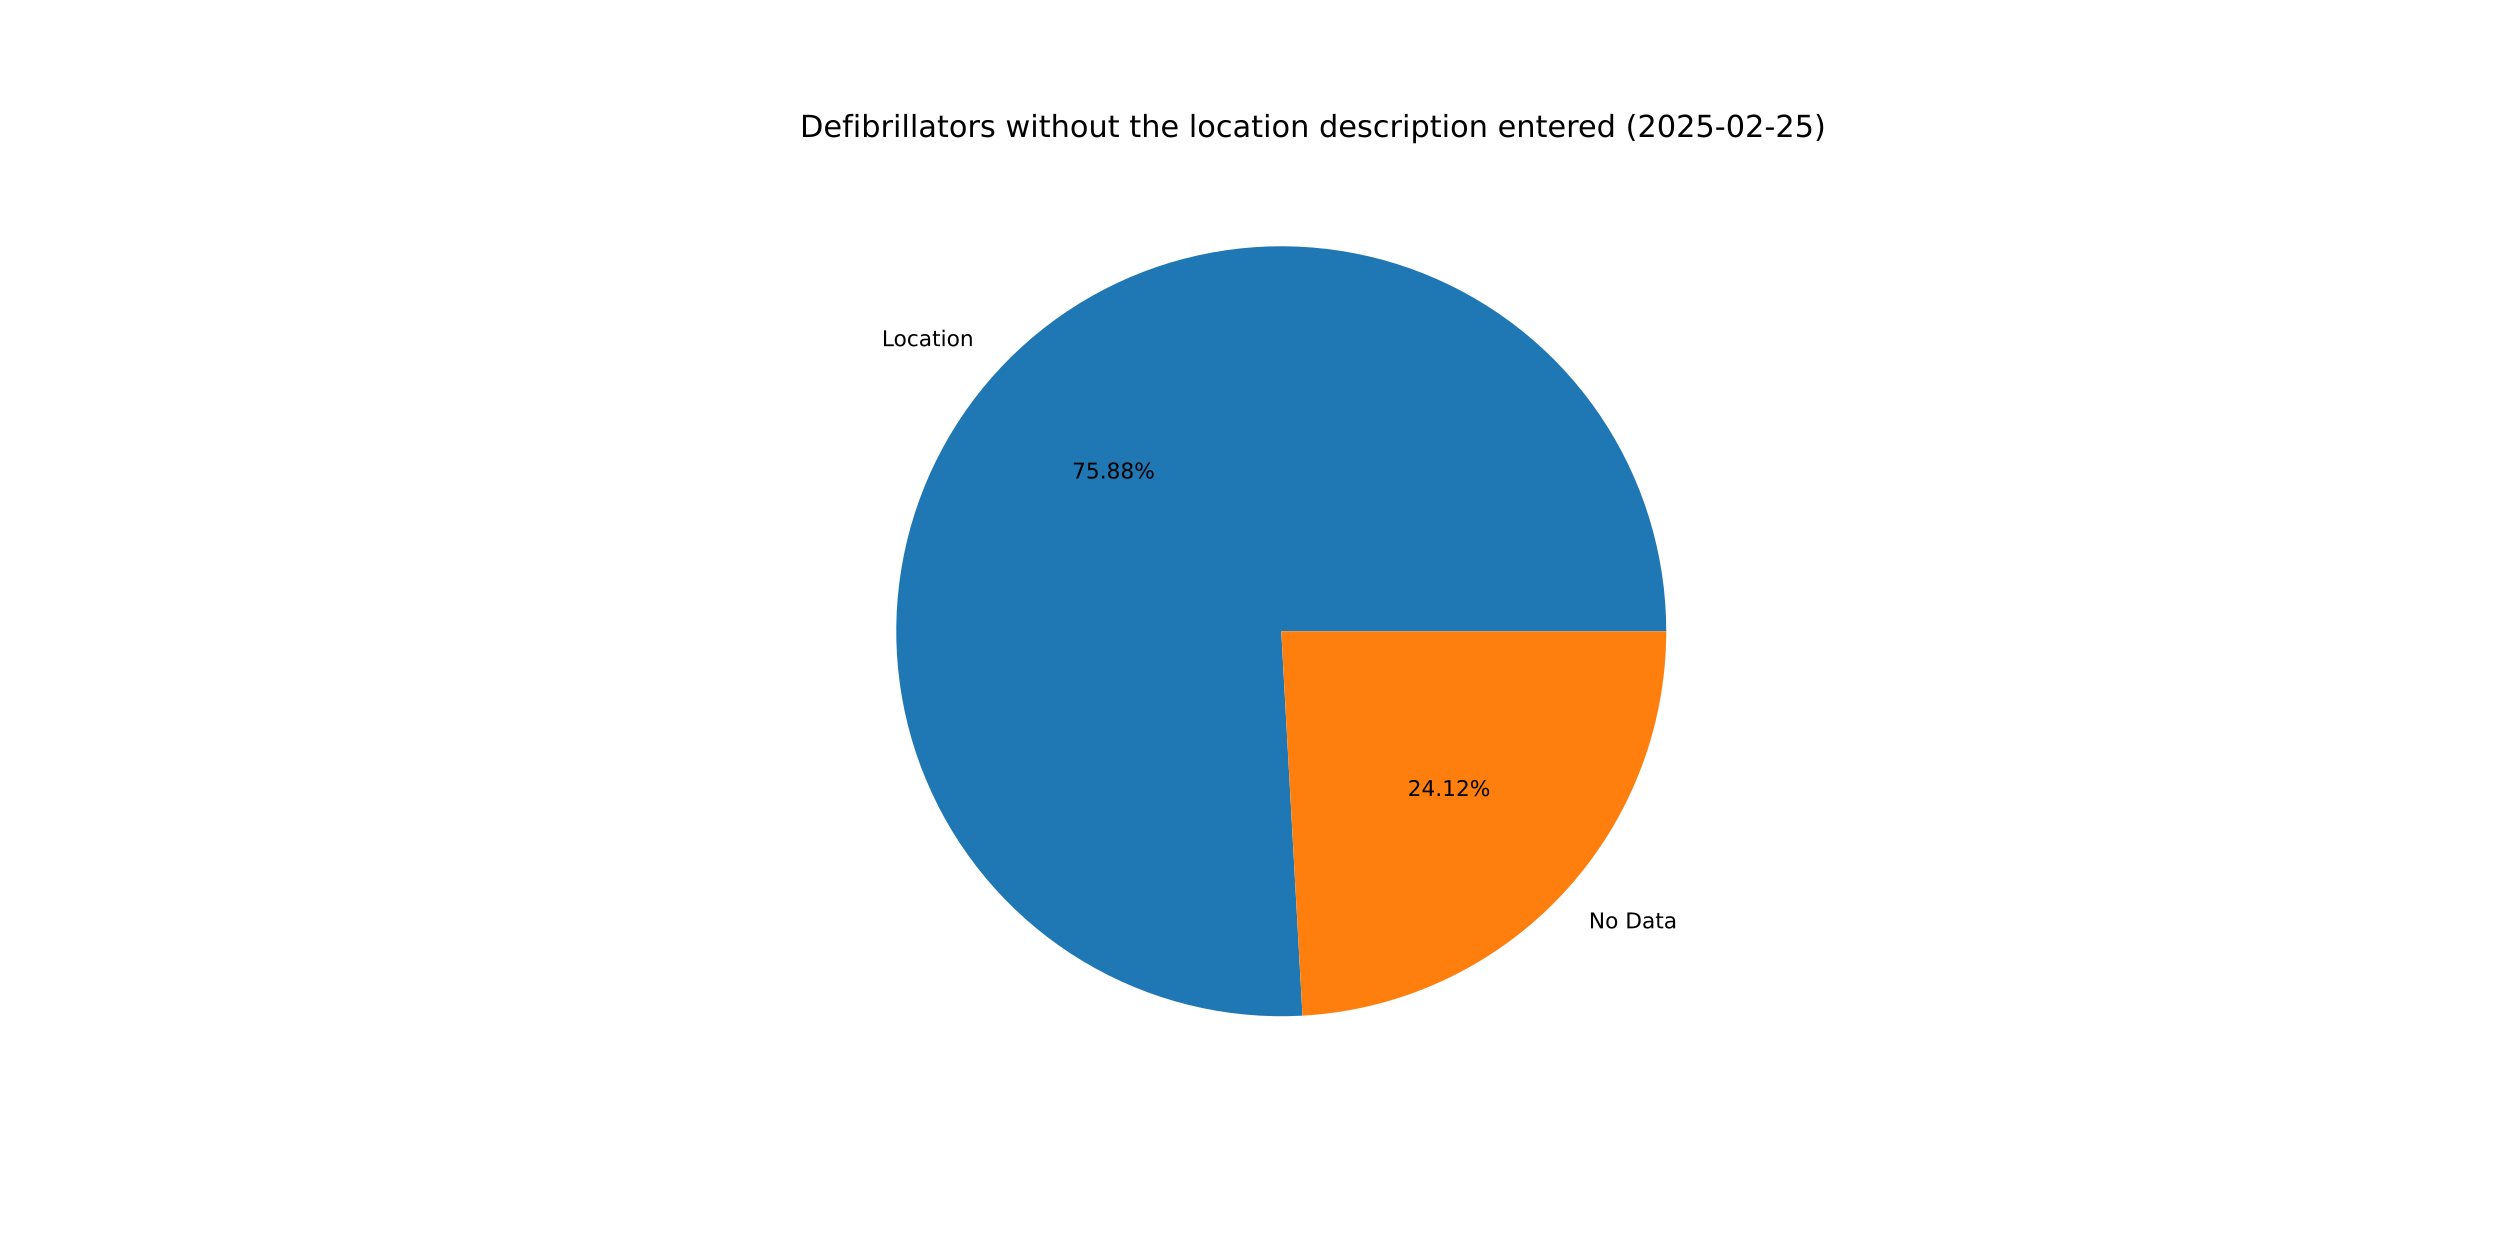
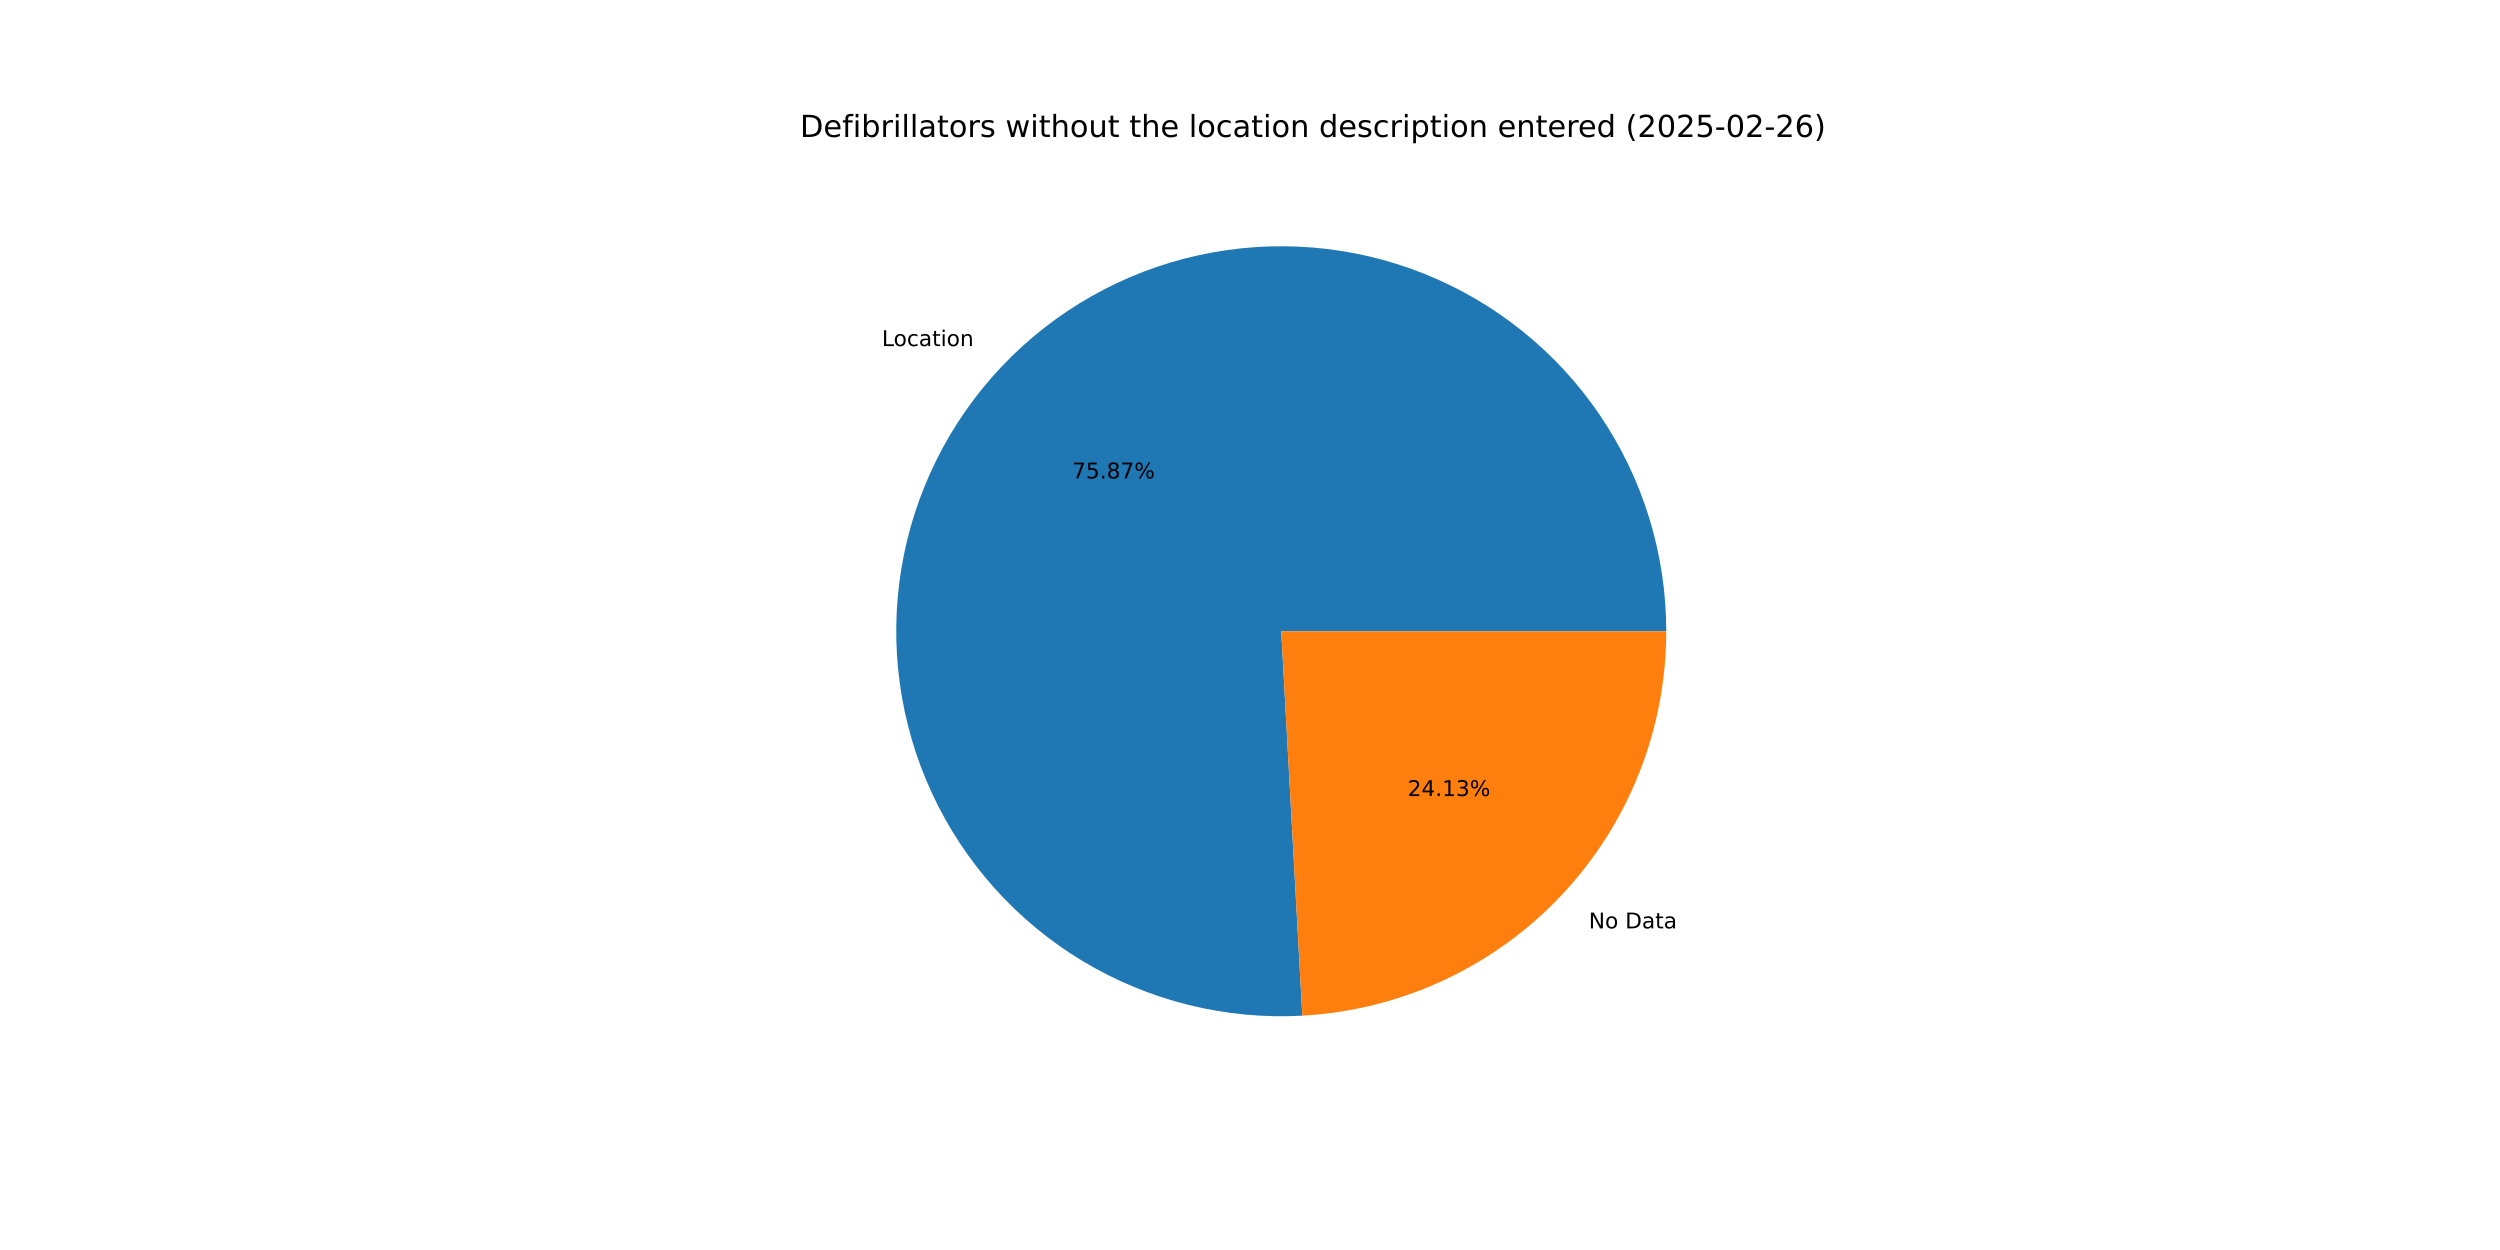
<svg xmlns="http://www.w3.org/2000/svg" xmlns:xlink="http://www.w3.org/1999/xlink" width="1152pt" height="576pt" viewBox="0 0 1152 576" version="1.1">
  <defs>
    <style type="text/css">*{stroke-linejoin: round; stroke-linecap: butt}</style>
  </defs>
  <g id="figure_1">
    <g id="patch_1">
      <path d="M 0 576  L 1152 576  L 1152 0  L 0 0  z " style="fill: #ffffff" />
    </g>
    <g id="axes_1">
      <g id="patch_2">
-         <path d="M 767.808 290.88  C 767.808 273.226 765.173 255.671 759.99 238.796  C 754.807 221.92 747.134 205.912 737.226 191.302  C 727.317 176.691 715.282 163.641 701.521 152.584  C 687.759 141.527 672.424 132.585 656.022 126.055  C 639.621 119.525 622.336 115.48 604.74 114.053  C 587.145 112.626 569.434 113.833 552.194 117.635  C 534.955 121.436 518.379 127.79 503.016 136.486  C 487.652 145.181 473.672 156.121 461.539 168.944  C 449.405 181.767 439.253 196.329 431.419 212.149  C 423.584 227.969 418.155 244.87 415.31 262.293  C 412.466 279.716 412.238 297.466 414.633 314.957  C 417.029 332.447 422.022 349.482 429.447 365.498  C 436.873 381.514 446.647 396.333 458.447 409.463  C 470.247 422.594 483.941 433.89 499.076 442.977  C 514.211 452.065 530.618 458.842 547.754 463.086  C 564.89 467.33 582.564 468.992 600.19 468.018  L 590.4 290.88  z " style="fill: #1f77b4" />
+         <path d="M 767.808 290.88  C 767.808 273.228 765.174 255.675 759.992 238.801  C 754.81 221.927 747.139 205.92 737.232 191.311  C 727.325 176.701 715.292 163.652 701.533 152.594  C 687.774 141.536 672.441 132.594 656.042 126.063  C 639.643 119.532 622.361 115.484 604.767 114.055  C 587.173 112.625 569.464 113.83 552.226 117.628  C 534.987 121.426 518.412 127.776 503.048 136.467  C 487.684 145.159 473.703 156.095 461.568 168.913  C 449.432 181.732 439.278 196.29 431.44 212.106  C 423.602 227.923 418.168 244.82 415.319 262.241  C 412.469 279.661 412.236 297.409 414.625 314.899  C 417.015 332.388 422.002 349.423 429.421 365.44  C 436.839 381.457 446.607 396.278 458.401 409.412  C 470.194 422.545 483.883 433.846 499.012 442.939  C 514.142 452.032 530.544 458.816 547.676 463.067  C 564.809 467.318 582.48 468.988 600.105 468.022  L 590.4 290.88  z " style="fill: #1f77b4" />
      </g>
      <g id="patch_3">
-         <path d="M 600.19 468.018  C 645.463 465.516 688.097 445.75 719.261 412.816  C 750.425 379.882 767.808 336.222 767.808 290.88  L 590.4 290.88  z " style="fill: #ff7f0e" />
+         <path d="M 600.105 468.022  C 645.394 465.541 688.05 445.784 719.232 412.847  C 750.414 379.909 767.808 336.236 767.808 290.88  L 590.4 290.88  z " style="fill: #ff7f0e" />
      </g>
      <g id="matplotlib.axis_1" />
      <g id="matplotlib.axis_2" />
      <g id="text_1">
-         <g transform="translate(406.3557 159.5099) scale(0.1 -0.1)">
+         <g transform="translate(406.3879 159.4759) scale(0.1 -0.1)">
          <defs>
            <path id="DejaVuSans-4c" d="M 628 4666  L 1259 4666  L 1259 531  L 3531 531  L 3531 0  L 628 0  L 628 4666  z " transform="scale(0.015625)" />
            <path id="DejaVuSans-6f" d="M 1959 3097  Q 1497 3097 1228 2736  Q 959 2375 959 1747  Q 959 1119 1226 758  Q 1494 397 1959 397  Q 2419 397 2687 759  Q 2956 1122 2956 1747  Q 2956 2369 2687 2733  Q 2419 3097 1959 3097  z M 1959 3584  Q 2709 3584 3137 3096  Q 3566 2609 3566 1747  Q 3566 888 3137 398  Q 2709 -91 1959 -91  Q 1206 -91 779 398  Q 353 888 353 1747  Q 353 2609 779 3096  Q 1206 3584 1959 3584  z " transform="scale(0.015625)" />
            <path id="DejaVuSans-63" d="M 3122 3366  L 3122 2828  Q 2878 2963 2633 3030  Q 2388 3097 2138 3097  Q 1578 3097 1268 2742  Q 959 2388 959 1747  Q 959 1106 1268 751  Q 1578 397 2138 397  Q 2388 397 2633 464  Q 2878 531 3122 666  L 3122 134  Q 2881 22 2623 -34  Q 2366 -91 2075 -91  Q 1284 -91 818 406  Q 353 903 353 1747  Q 353 2603 823 3093  Q 1294 3584 2113 3584  Q 2378 3584 2631 3529  Q 2884 3475 3122 3366  z " transform="scale(0.015625)" />
            <path id="DejaVuSans-61" d="M 2194 1759  Q 1497 1759 1228 1600  Q 959 1441 959 1056  Q 959 750 1161 570  Q 1363 391 1709 391  Q 2188 391 2477 730  Q 2766 1069 2766 1631  L 2766 1759  L 2194 1759  z M 3341 1997  L 3341 0  L 2766 0  L 2766 531  Q 2569 213 2275 61  Q 1981 -91 1556 -91  Q 1019 -91 701 211  Q 384 513 384 1019  Q 384 1609 779 1909  Q 1175 2209 1959 2209  L 2766 2209  L 2766 2266  Q 2766 2663 2505 2880  Q 2244 3097 1772 3097  Q 1472 3097 1187 3025  Q 903 2953 641 2809  L 641 3341  Q 956 3463 1253 3523  Q 1550 3584 1831 3584  Q 2591 3584 2966 3190  Q 3341 2797 3341 1997  z " transform="scale(0.015625)" />
            <path id="DejaVuSans-74" d="M 1172 4494  L 1172 3500  L 2356 3500  L 2356 3053  L 1172 3053  L 1172 1153  Q 1172 725 1289 603  Q 1406 481 1766 481  L 2356 481  L 2356 0  L 1766 0  Q 1100 0 847 248  Q 594 497 594 1153  L 594 3053  L 172 3053  L 172 3500  L 594 3500  L 594 4494  L 1172 4494  z " transform="scale(0.015625)" />
            <path id="DejaVuSans-69" d="M 603 3500  L 1178 3500  L 1178 0  L 603 0  L 603 3500  z M 603 4863  L 1178 4863  L 1178 4134  L 603 4134  L 603 4863  z " transform="scale(0.015625)" />
            <path id="DejaVuSans-6e" d="M 3513 2113  L 3513 0  L 2938 0  L 2938 2094  Q 2938 2591 2744 2837  Q 2550 3084 2163 3084  Q 1697 3084 1428 2787  Q 1159 2491 1159 1978  L 1159 0  L 581 0  L 581 3500  L 1159 3500  L 1159 2956  Q 1366 3272 1645 3428  Q 1925 3584 2291 3584  Q 2894 3584 3203 3211  Q 3513 2838 3513 2113  z " transform="scale(0.015625)" />
          </defs>
          <use xlink:href="#DejaVuSans-4c" />
          <use xlink:href="#DejaVuSans-6f" x="53.963" />
          <use xlink:href="#DejaVuSans-63" x="115.145" />
          <use xlink:href="#DejaVuSans-61" x="170.125" />
          <use xlink:href="#DejaVuSans-74" x="231.404" />
          <use xlink:href="#DejaVuSans-69" x="270.613" />
          <use xlink:href="#DejaVuSans-6f" x="298.396" />
          <use xlink:href="#DejaVuSans-6e" x="359.578" />
        </g>
      </g>
      <g id="text_2">
-         <g transform="translate(494.0184 220.4778) scale(0.1 -0.1)">
+         <g transform="translate(494.0359 220.4593) scale(0.1 -0.1)">
          <defs>
            <path id="DejaVuSans-37" d="M 525 4666  L 3525 4666  L 3525 4397  L 1831 0  L 1172 0  L 2766 4134  L 525 4134  L 525 4666  z " transform="scale(0.015625)" />
            <path id="DejaVuSans-35" d="M 691 4666  L 3169 4666  L 3169 4134  L 1269 4134  L 1269 2991  Q 1406 3038 1543 3061  Q 1681 3084 1819 3084  Q 2600 3084 3056 2656  Q 3513 2228 3513 1497  Q 3513 744 3044 326  Q 2575 -91 1722 -91  Q 1428 -91 1123 -41  Q 819 9 494 109  L 494 744  Q 775 591 1075 516  Q 1375 441 1709 441  Q 2250 441 2565 725  Q 2881 1009 2881 1497  Q 2881 1984 2565 2268  Q 2250 2553 1709 2553  Q 1456 2553 1204 2497  Q 953 2441 691 2322  L 691 4666  z " transform="scale(0.015625)" />
            <path id="DejaVuSans-2e" d="M 684 794  L 1344 794  L 1344 0  L 684 0  L 684 794  z " transform="scale(0.015625)" />
            <path id="DejaVuSans-38" d="M 2034 2216  Q 1584 2216 1326 1975  Q 1069 1734 1069 1313  Q 1069 891 1326 650  Q 1584 409 2034 409  Q 2484 409 2743 651  Q 3003 894 3003 1313  Q 3003 1734 2745 1975  Q 2488 2216 2034 2216  z M 1403 2484  Q 997 2584 770 2862  Q 544 3141 544 3541  Q 544 4100 942 4425  Q 1341 4750 2034 4750  Q 2731 4750 3128 4425  Q 3525 4100 3525 3541  Q 3525 3141 3298 2862  Q 3072 2584 2669 2484  Q 3125 2378 3379 2068  Q 3634 1759 3634 1313  Q 3634 634 3220 271  Q 2806 -91 2034 -91  Q 1263 -91 848 271  Q 434 634 434 1313  Q 434 1759 690 2068  Q 947 2378 1403 2484  z M 1172 3481  Q 1172 3119 1398 2916  Q 1625 2713 2034 2713  Q 2441 2713 2670 2916  Q 2900 3119 2900 3481  Q 2900 3844 2670 4047  Q 2441 4250 2034 4250  Q 1625 4250 1398 4047  Q 1172 3844 1172 3481  z " transform="scale(0.015625)" />
            <path id="DejaVuSans-25" d="M 4653 2053  Q 4381 2053 4226 1822  Q 4072 1591 4072 1178  Q 4072 772 4226 539  Q 4381 306 4653 306  Q 4919 306 5073 539  Q 5228 772 5228 1178  Q 5228 1588 5073 1820  Q 4919 2053 4653 2053  z M 4653 2450  Q 5147 2450 5437 2106  Q 5728 1763 5728 1178  Q 5728 594 5436 251  Q 5144 -91 4653 -91  Q 4153 -91 3862 251  Q 3572 594 3572 1178  Q 3572 1766 3864 2108  Q 4156 2450 4653 2450  z M 1428 4353  Q 1159 4353 1004 4120  Q 850 3888 850 3481  Q 850 3069 1003 2837  Q 1156 2606 1428 2606  Q 1700 2606 1854 2837  Q 2009 3069 2009 3481  Q 2009 3884 1853 4118  Q 1697 4353 1428 4353  z M 4250 4750  L 4750 4750  L 1831 -91  L 1331 -91  L 4250 4750  z M 1428 4750  Q 1922 4750 2215 4408  Q 2509 4066 2509 3481  Q 2509 2891 2217 2550  Q 1925 2209 1428 2209  Q 931 2209 642 2551  Q 353 2894 353 3481  Q 353 4063 643 4406  Q 934 4750 1428 4750  z " transform="scale(0.015625)" />
          </defs>
          <use xlink:href="#DejaVuSans-37" />
          <use xlink:href="#DejaVuSans-35" x="63.623" />
          <use xlink:href="#DejaVuSans-2e" x="127.246" />
          <use xlink:href="#DejaVuSans-38" x="159.033" />
-           <use xlink:href="#DejaVuSans-38" x="222.656" />
+           <use xlink:href="#DejaVuSans-37" x="222.656" />
          <use xlink:href="#DejaVuSans-25" x="286.279" />
        </g>
      </g>
      <g id="text_3">
-         <g transform="translate(732.1474 427.7689) scale(0.1 -0.1)">
+         <g transform="translate(732.1152 427.8029) scale(0.1 -0.1)">
          <defs>
            <path id="DejaVuSans-4e" d="M 628 4666  L 1478 4666  L 3547 763  L 3547 4666  L 4159 4666  L 4159 0  L 3309 0  L 1241 3903  L 1241 0  L 628 0  L 628 4666  z " transform="scale(0.015625)" />
            <path id="DejaVuSans-20" transform="scale(0.015625)" />
            <path id="DejaVuSans-44" d="M 1259 4147  L 1259 519  L 2022 519  Q 2988 519 3436 956  Q 3884 1394 3884 2338  Q 3884 3275 3436 3711  Q 2988 4147 2022 4147  L 1259 4147  z M 628 4666  L 1925 4666  Q 3281 4666 3915 4102  Q 4550 3538 4550 2338  Q 4550 1131 3912 565  Q 3275 0 1925 0  L 628 0  L 628 4666  z " transform="scale(0.015625)" />
          </defs>
          <use xlink:href="#DejaVuSans-4e" />
          <use xlink:href="#DejaVuSans-6f" x="74.805" />
          <use xlink:href="#DejaVuSans-20" x="135.986" />
          <use xlink:href="#DejaVuSans-44" x="167.773" />
          <use xlink:href="#DejaVuSans-61" x="244.775" />
          <use xlink:href="#DejaVuSans-74" x="306.055" />
          <use xlink:href="#DejaVuSans-61" x="345.264" />
        </g>
      </g>
      <g id="text_4">
-         <g transform="translate(648.6519 366.8009) scale(0.1 -0.1)">
+         <g transform="translate(648.6344 366.8195) scale(0.1 -0.1)">
          <defs>
            <path id="DejaVuSans-32" d="M 1228 531  L 3431 531  L 3431 0  L 469 0  L 469 531  Q 828 903 1448 1529  Q 2069 2156 2228 2338  Q 2531 2678 2651 2914  Q 2772 3150 2772 3378  Q 2772 3750 2511 3984  Q 2250 4219 1831 4219  Q 1534 4219 1204 4116  Q 875 4013 500 3803  L 500 4441  Q 881 4594 1212 4672  Q 1544 4750 1819 4750  Q 2544 4750 2975 4387  Q 3406 4025 3406 3419  Q 3406 3131 3298 2873  Q 3191 2616 2906 2266  Q 2828 2175 2409 1742  Q 1991 1309 1228 531  z " transform="scale(0.015625)" />
            <path id="DejaVuSans-34" d="M 2419 4116  L 825 1625  L 2419 1625  L 2419 4116  z M 2253 4666  L 3047 4666  L 3047 1625  L 3713 1625  L 3713 1100  L 3047 1100  L 3047 0  L 2419 0  L 2419 1100  L 313 1100  L 313 1709  L 2253 4666  z " transform="scale(0.015625)" />
            <path id="DejaVuSans-31" d="M 794 531  L 1825 531  L 1825 4091  L 703 3866  L 703 4441  L 1819 4666  L 2450 4666  L 2450 531  L 3481 531  L 3481 0  L 794 0  L 794 531  z " transform="scale(0.015625)" />
+             <path id="DejaVuSans-33" d="M 2597 2516  Q 3050 2419 3304 2112  Q 3559 1806 3559 1356  Q 3559 666 3084 287  Q 2609 -91 1734 -91  Q 1441 -91 1130 -33  Q 819 25 488 141  L 488 750  Q 750 597 1062 519  Q 1375 441 1716 441  Q 2309 441 2620 675  Q 2931 909 2931 1356  Q 2931 1769 2642 2001  Q 2353 2234 1838 2234  L 1294 2234  L 1294 2753  L 1863 2753  Q 2328 2753 2575 2939  Q 2822 3125 2822 3475  Q 2822 3834 2567 4026  Q 2313 4219 1838 4219  Q 1578 4219 1281 4162  Q 984 4106 628 3988  L 628 4550  Q 988 4650 1302 4700  Q 1616 4750 1894 4750  Q 2613 4750 3031 4423  Q 3450 4097 3450 3541  Q 3450 3153 3228 2886  Q 3006 2619 2597 2516  z " transform="scale(0.015625)" />
          </defs>
          <use xlink:href="#DejaVuSans-32" />
          <use xlink:href="#DejaVuSans-34" x="63.623" />
          <use xlink:href="#DejaVuSans-2e" x="127.246" />
          <use xlink:href="#DejaVuSans-31" x="159.033" />
-           <use xlink:href="#DejaVuSans-32" x="222.656" />
+           <use xlink:href="#DejaVuSans-33" x="222.656" />
          <use xlink:href="#DejaVuSans-25" x="286.279" />
        </g>
      </g>
      <g id="text_5">
        <g transform="translate(368.64 63.12) scale(0.14 -0.14)">
          <defs>
            <path id="DejaVuSans-65" d="M 3597 1894  L 3597 1613  L 953 1613  Q 991 1019 1311 708  Q 1631 397 2203 397  Q 2534 397 2845 478  Q 3156 559 3463 722  L 3463 178  Q 3153 47 2828 -22  Q 2503 -91 2169 -91  Q 1331 -91 842 396  Q 353 884 353 1716  Q 353 2575 817 3079  Q 1281 3584 2069 3584  Q 2775 3584 3186 3129  Q 3597 2675 3597 1894  z M 3022 2063  Q 3016 2534 2758 2815  Q 2500 3097 2075 3097  Q 1594 3097 1305 2825  Q 1016 2553 972 2059  L 3022 2063  z " transform="scale(0.015625)" />
            <path id="DejaVuSans-66" d="M 2375 4863  L 2375 4384  L 1825 4384  Q 1516 4384 1395 4259  Q 1275 4134 1275 3809  L 1275 3500  L 2222 3500  L 2222 3053  L 1275 3053  L 1275 0  L 697 0  L 697 3053  L 147 3053  L 147 3500  L 697 3500  L 697 3744  Q 697 4328 969 4595  Q 1241 4863 1831 4863  L 2375 4863  z " transform="scale(0.015625)" />
            <path id="DejaVuSans-62" d="M 3116 1747  Q 3116 2381 2855 2742  Q 2594 3103 2138 3103  Q 1681 3103 1420 2742  Q 1159 2381 1159 1747  Q 1159 1113 1420 752  Q 1681 391 2138 391  Q 2594 391 2855 752  Q 3116 1113 3116 1747  z M 1159 2969  Q 1341 3281 1617 3432  Q 1894 3584 2278 3584  Q 2916 3584 3314 3078  Q 3713 2572 3713 1747  Q 3713 922 3314 415  Q 2916 -91 2278 -91  Q 1894 -91 1617 61  Q 1341 213 1159 525  L 1159 0  L 581 0  L 581 4863  L 1159 4863  L 1159 2969  z " transform="scale(0.015625)" />
            <path id="DejaVuSans-72" d="M 2631 2963  Q 2534 3019 2420 3045  Q 2306 3072 2169 3072  Q 1681 3072 1420 2755  Q 1159 2438 1159 1844  L 1159 0  L 581 0  L 581 3500  L 1159 3500  L 1159 2956  Q 1341 3275 1631 3429  Q 1922 3584 2338 3584  Q 2397 3584 2469 3576  Q 2541 3569 2628 3553  L 2631 2963  z " transform="scale(0.015625)" />
            <path id="DejaVuSans-6c" d="M 603 4863  L 1178 4863  L 1178 0  L 603 0  L 603 4863  z " transform="scale(0.015625)" />
            <path id="DejaVuSans-73" d="M 2834 3397  L 2834 2853  Q 2591 2978 2328 3040  Q 2066 3103 1784 3103  Q 1356 3103 1142 2972  Q 928 2841 928 2578  Q 928 2378 1081 2264  Q 1234 2150 1697 2047  L 1894 2003  Q 2506 1872 2764 1633  Q 3022 1394 3022 966  Q 3022 478 2636 193  Q 2250 -91 1575 -91  Q 1294 -91 989 -36  Q 684 19 347 128  L 347 722  Q 666 556 975 473  Q 1284 391 1588 391  Q 1994 391 2212 530  Q 2431 669 2431 922  Q 2431 1156 2273 1281  Q 2116 1406 1581 1522  L 1381 1569  Q 847 1681 609 1914  Q 372 2147 372 2553  Q 372 3047 722 3315  Q 1072 3584 1716 3584  Q 2034 3584 2315 3537  Q 2597 3491 2834 3397  z " transform="scale(0.015625)" />
            <path id="DejaVuSans-77" d="M 269 3500  L 844 3500  L 1563 769  L 2278 3500  L 2956 3500  L 3675 769  L 4391 3500  L 4966 3500  L 4050 0  L 3372 0  L 2619 2869  L 1863 0  L 1184 0  L 269 3500  z " transform="scale(0.015625)" />
            <path id="DejaVuSans-68" d="M 3513 2113  L 3513 0  L 2938 0  L 2938 2094  Q 2938 2591 2744 2837  Q 2550 3084 2163 3084  Q 1697 3084 1428 2787  Q 1159 2491 1159 1978  L 1159 0  L 581 0  L 581 4863  L 1159 4863  L 1159 2956  Q 1366 3272 1645 3428  Q 1925 3584 2291 3584  Q 2894 3584 3203 3211  Q 3513 2838 3513 2113  z " transform="scale(0.015625)" />
            <path id="DejaVuSans-75" d="M 544 1381  L 544 3500  L 1119 3500  L 1119 1403  Q 1119 906 1312 657  Q 1506 409 1894 409  Q 2359 409 2629 706  Q 2900 1003 2900 1516  L 2900 3500  L 3475 3500  L 3475 0  L 2900 0  L 2900 538  Q 2691 219 2414 64  Q 2138 -91 1772 -91  Q 1169 -91 856 284  Q 544 659 544 1381  z M 1991 3584  L 1991 3584  z " transform="scale(0.015625)" />
            <path id="DejaVuSans-64" d="M 2906 2969  L 2906 4863  L 3481 4863  L 3481 0  L 2906 0  L 2906 525  Q 2725 213 2448 61  Q 2172 -91 1784 -91  Q 1150 -91 751 415  Q 353 922 353 1747  Q 353 2572 751 3078  Q 1150 3584 1784 3584  Q 2172 3584 2448 3432  Q 2725 3281 2906 2969  z M 947 1747  Q 947 1113 1208 752  Q 1469 391 1925 391  Q 2381 391 2643 752  Q 2906 1113 2906 1747  Q 2906 2381 2643 2742  Q 2381 3103 1925 3103  Q 1469 3103 1208 2742  Q 947 2381 947 1747  z " transform="scale(0.015625)" />
            <path id="DejaVuSans-70" d="M 1159 525  L 1159 -1331  L 581 -1331  L 581 3500  L 1159 3500  L 1159 2969  Q 1341 3281 1617 3432  Q 1894 3584 2278 3584  Q 2916 3584 3314 3078  Q 3713 2572 3713 1747  Q 3713 922 3314 415  Q 2916 -91 2278 -91  Q 1894 -91 1617 61  Q 1341 213 1159 525  z M 3116 1747  Q 3116 2381 2855 2742  Q 2594 3103 2138 3103  Q 1681 3103 1420 2742  Q 1159 2381 1159 1747  Q 1159 1113 1420 752  Q 1681 391 2138 391  Q 2594 391 2855 752  Q 3116 1113 3116 1747  z " transform="scale(0.015625)" />
            <path id="DejaVuSans-28" d="M 1984 4856  Q 1566 4138 1362 3434  Q 1159 2731 1159 2009  Q 1159 1288 1364 580  Q 1569 -128 1984 -844  L 1484 -844  Q 1016 -109 783 600  Q 550 1309 550 2009  Q 550 2706 781 3412  Q 1013 4119 1484 4856  L 1984 4856  z " transform="scale(0.015625)" />
            <path id="DejaVuSans-30" d="M 2034 4250  Q 1547 4250 1301 3770  Q 1056 3291 1056 2328  Q 1056 1369 1301 889  Q 1547 409 2034 409  Q 2525 409 2770 889  Q 3016 1369 3016 2328  Q 3016 3291 2770 3770  Q 2525 4250 2034 4250  z M 2034 4750  Q 2819 4750 3233 4129  Q 3647 3509 3647 2328  Q 3647 1150 3233 529  Q 2819 -91 2034 -91  Q 1250 -91 836 529  Q 422 1150 422 2328  Q 422 3509 836 4129  Q 1250 4750 2034 4750  z " transform="scale(0.015625)" />
            <path id="DejaVuSans-2d" d="M 313 2009  L 1997 2009  L 1997 1497  L 313 1497  L 313 2009  z " transform="scale(0.015625)" />
+             <path id="DejaVuSans-36" d="M 2113 2584  Q 1688 2584 1439 2293  Q 1191 2003 1191 1497  Q 1191 994 1439 701  Q 1688 409 2113 409  Q 2538 409 2786 701  Q 3034 994 3034 1497  Q 3034 2003 2786 2293  Q 2538 2584 2113 2584  z M 3366 4563  L 3366 3988  Q 3128 4100 2886 4159  Q 2644 4219 2406 4219  Q 1781 4219 1451 3797  Q 1122 3375 1075 2522  Q 1259 2794 1537 2939  Q 1816 3084 2150 3084  Q 2853 3084 3261 2657  Q 3669 2231 3669 1497  Q 3669 778 3244 343  Q 2819 -91 2113 -91  Q 1303 -91 875 529  Q 447 1150 447 2328  Q 447 3434 972 4092  Q 1497 4750 2381 4750  Q 2619 4750 2861 4703  Q 3103 4656 3366 4563  z " transform="scale(0.015625)" />
            <path id="DejaVuSans-29" d="M 513 4856  L 1013 4856  Q 1481 4119 1714 3412  Q 1947 2706 1947 2009  Q 1947 1309 1714 600  Q 1481 -109 1013 -844  L 513 -844  Q 928 -128 1133 580  Q 1338 1288 1338 2009  Q 1338 2731 1133 3434  Q 928 4138 513 4856  z " transform="scale(0.015625)" />
          </defs>
          <use xlink:href="#DejaVuSans-44" />
          <use xlink:href="#DejaVuSans-65" x="77.002" />
          <use xlink:href="#DejaVuSans-66" x="138.525" />
          <use xlink:href="#DejaVuSans-69" x="173.73" />
          <use xlink:href="#DejaVuSans-62" x="201.514" />
          <use xlink:href="#DejaVuSans-72" x="264.99" />
          <use xlink:href="#DejaVuSans-69" x="306.104" />
          <use xlink:href="#DejaVuSans-6c" x="333.887" />
          <use xlink:href="#DejaVuSans-6c" x="361.67" />
          <use xlink:href="#DejaVuSans-61" x="389.453" />
          <use xlink:href="#DejaVuSans-74" x="450.732" />
          <use xlink:href="#DejaVuSans-6f" x="489.941" />
          <use xlink:href="#DejaVuSans-72" x="551.123" />
          <use xlink:href="#DejaVuSans-73" x="592.236" />
          <use xlink:href="#DejaVuSans-20" x="644.336" />
          <use xlink:href="#DejaVuSans-77" x="676.123" />
          <use xlink:href="#DejaVuSans-69" x="757.91" />
          <use xlink:href="#DejaVuSans-74" x="785.693" />
          <use xlink:href="#DejaVuSans-68" x="824.902" />
          <use xlink:href="#DejaVuSans-6f" x="888.281" />
          <use xlink:href="#DejaVuSans-75" x="949.463" />
          <use xlink:href="#DejaVuSans-74" x="1012.842" />
          <use xlink:href="#DejaVuSans-20" x="1052.051" />
          <use xlink:href="#DejaVuSans-74" x="1083.838" />
          <use xlink:href="#DejaVuSans-68" x="1123.047" />
          <use xlink:href="#DejaVuSans-65" x="1186.426" />
          <use xlink:href="#DejaVuSans-20" x="1247.949" />
          <use xlink:href="#DejaVuSans-6c" x="1279.736" />
          <use xlink:href="#DejaVuSans-6f" x="1307.52" />
          <use xlink:href="#DejaVuSans-63" x="1368.701" />
          <use xlink:href="#DejaVuSans-61" x="1423.682" />
          <use xlink:href="#DejaVuSans-74" x="1484.961" />
          <use xlink:href="#DejaVuSans-69" x="1524.17" />
          <use xlink:href="#DejaVuSans-6f" x="1551.953" />
          <use xlink:href="#DejaVuSans-6e" x="1613.135" />
          <use xlink:href="#DejaVuSans-20" x="1676.514" />
          <use xlink:href="#DejaVuSans-64" x="1708.301" />
          <use xlink:href="#DejaVuSans-65" x="1771.777" />
          <use xlink:href="#DejaVuSans-73" x="1833.301" />
          <use xlink:href="#DejaVuSans-63" x="1885.4" />
          <use xlink:href="#DejaVuSans-72" x="1940.381" />
          <use xlink:href="#DejaVuSans-69" x="1981.494" />
          <use xlink:href="#DejaVuSans-70" x="2009.277" />
          <use xlink:href="#DejaVuSans-74" x="2072.754" />
          <use xlink:href="#DejaVuSans-69" x="2111.963" />
          <use xlink:href="#DejaVuSans-6f" x="2139.746" />
          <use xlink:href="#DejaVuSans-6e" x="2200.928" />
          <use xlink:href="#DejaVuSans-20" x="2264.307" />
          <use xlink:href="#DejaVuSans-65" x="2296.094" />
          <use xlink:href="#DejaVuSans-6e" x="2357.617" />
          <use xlink:href="#DejaVuSans-74" x="2420.996" />
          <use xlink:href="#DejaVuSans-65" x="2460.205" />
          <use xlink:href="#DejaVuSans-72" x="2521.729" />
          <use xlink:href="#DejaVuSans-65" x="2560.592" />
          <use xlink:href="#DejaVuSans-64" x="2622.115" />
          <use xlink:href="#DejaVuSans-20" x="2685.592" />
          <use xlink:href="#DejaVuSans-28" x="2717.379" />
          <use xlink:href="#DejaVuSans-32" x="2756.393" />
          <use xlink:href="#DejaVuSans-30" x="2820.016" />
          <use xlink:href="#DejaVuSans-32" x="2883.639" />
          <use xlink:href="#DejaVuSans-35" x="2947.262" />
          <use xlink:href="#DejaVuSans-2d" x="3010.885" />
          <use xlink:href="#DejaVuSans-30" x="3046.969" />
          <use xlink:href="#DejaVuSans-32" x="3110.592" />
          <use xlink:href="#DejaVuSans-2d" x="3174.215" />
          <use xlink:href="#DejaVuSans-32" x="3210.299" />
-           <use xlink:href="#DejaVuSans-35" x="3273.922" />
+           <use xlink:href="#DejaVuSans-36" x="3273.922" />
          <use xlink:href="#DejaVuSans-29" x="3337.545" />
        </g>
      </g>
    </g>
  </g>
</svg>
